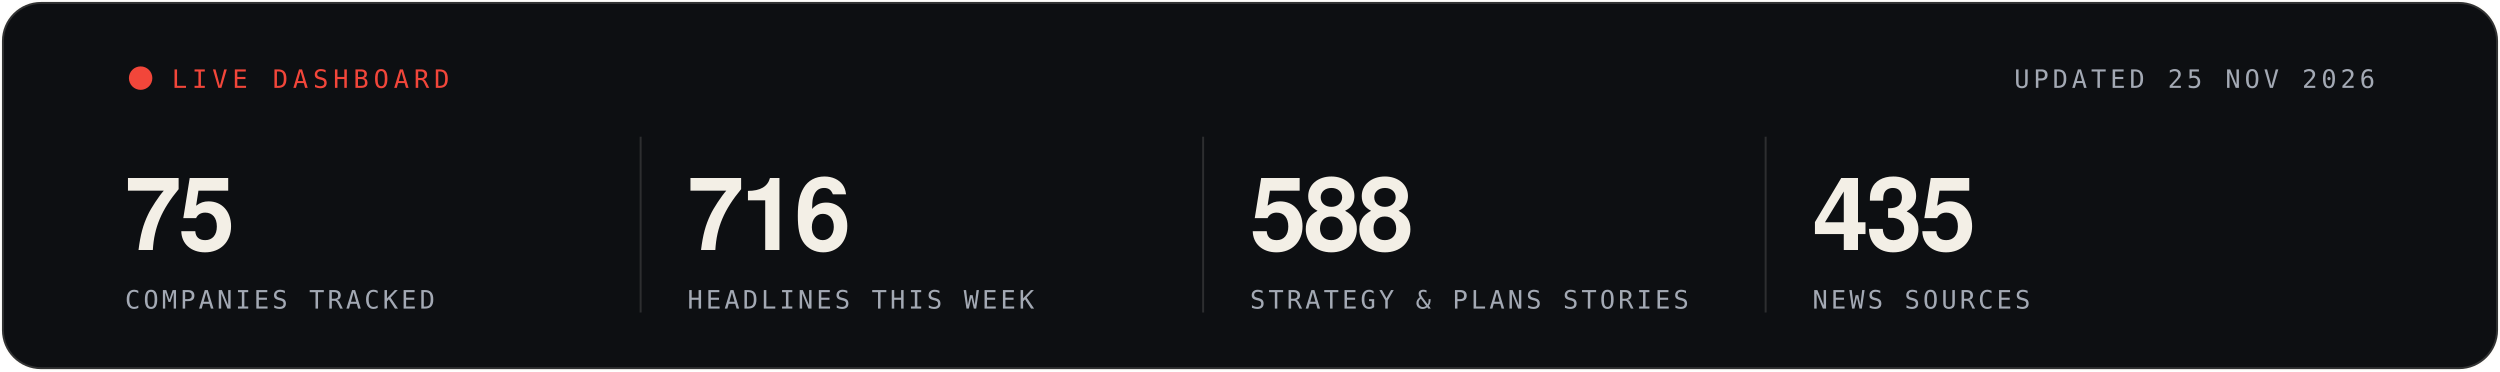
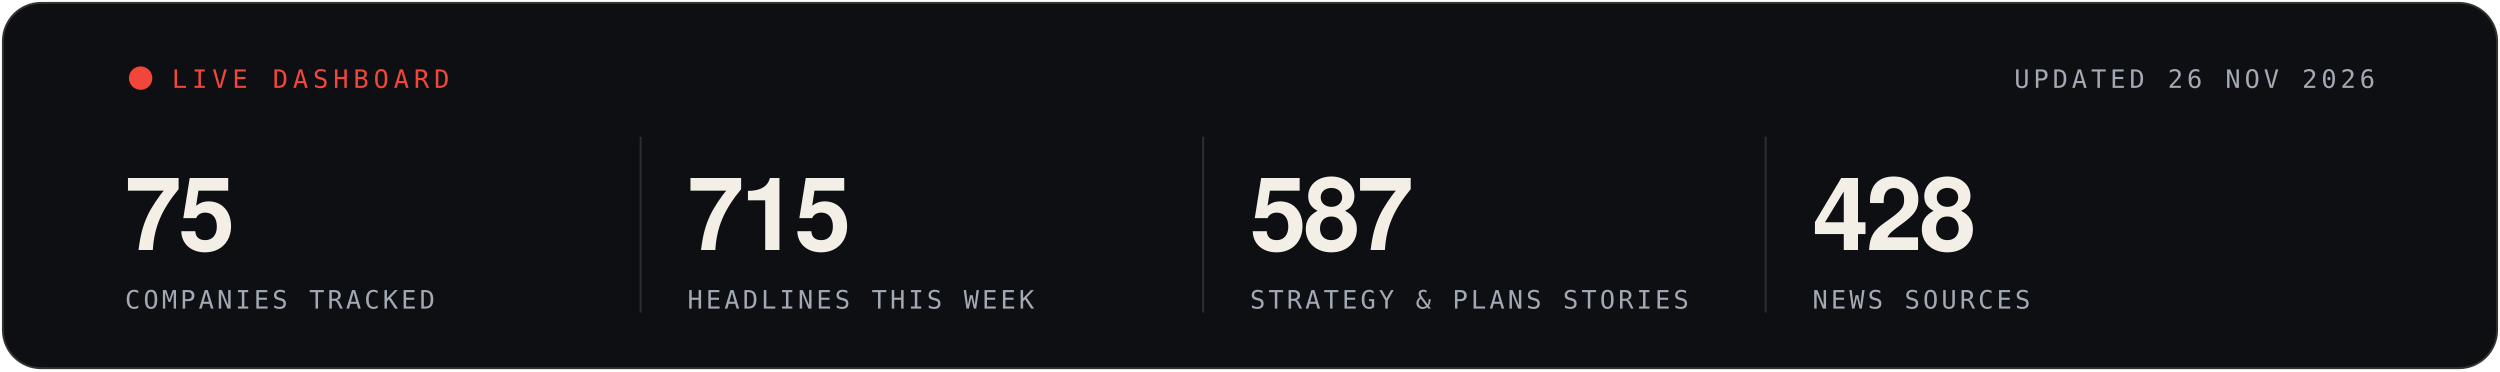
- <svg xmlns="http://www.w3.org/2000/svg" width="1280" height="190" viewBox="0 0 1280 190" role="img" aria-label="Live statistics, updated 25 NOV 2026">
+ <svg xmlns="http://www.w3.org/2000/svg" width="1280" height="190" viewBox="0 0 1280 190" role="img" aria-label="Live statistics, updated 26 NOV 2026">
  <rect x="1" y="1" width="1278" height="188" rx="20" fill="#0D0F12" stroke="rgba(243,239,230,0.16)" stroke-width="2" />
  <g font-family="'Segoe UI', 'Helvetica Neue', Helvetica, Arial, sans-serif">
    <circle cx="72" cy="40" r="6" fill="#F2463A">
      <animate attributeName="opacity" values="1;.25;1" dur="1.6s" repeatCount="indefinite" />
    </circle>
    <text x="88" y="45" font-family="ui-monospace, SFMono-Regular, Menlo, Consolas, monospace" font-size="13" letter-spacing="2.5" fill="#F2463A">LIVE DASHBOARD</text>
-     <text x="1216" y="45" text-anchor="end" font-family="ui-monospace, SFMono-Regular, Menlo, Consolas, monospace" font-size="13" letter-spacing="2" fill="#A3A9B4">UPDATED 25 NOV 2026</text>
+     <text x="1216" y="45" text-anchor="end" font-family="ui-monospace, SFMono-Regular, Menlo, Consolas, monospace" font-size="13" letter-spacing="2" fill="#A3A9B4">UPDATED 26 NOV 2026</text>
    <text x="64" y="128" font-size="52" font-weight="700" letter-spacing="-1.5" fill="#F3EFE6">75</text>
    <text x="64" y="158" font-family="ui-monospace, SFMono-Regular, Menlo, Consolas, monospace" font-size="13" letter-spacing="1.6" fill="#A3A9B4">COMPANIES TRACKED</text>
    <line x1="328" x2="328" y1="70" y2="160" stroke="rgba(243,239,230,0.14)" />
-     <text x="352" y="128" font-size="52" font-weight="700" letter-spacing="-1.5" fill="#F3EFE6">716</text>
+     <text x="352" y="128" font-size="52" font-weight="700" letter-spacing="-1.5" fill="#F3EFE6">715</text>
    <text x="352" y="158" font-family="ui-monospace, SFMono-Regular, Menlo, Consolas, monospace" font-size="13" letter-spacing="1.6" fill="#A3A9B4">HEADLINES THIS WEEK</text>
    <line x1="616" x2="616" y1="70" y2="160" stroke="rgba(243,239,230,0.14)" />
-     <text x="640" y="128" font-size="52" font-weight="700" letter-spacing="-1.5" fill="#F3EFE6">588</text>
+     <text x="640" y="128" font-size="52" font-weight="700" letter-spacing="-1.5" fill="#F3EFE6">587</text>
    <text x="640" y="158" font-family="ui-monospace, SFMono-Regular, Menlo, Consolas, monospace" font-size="13" letter-spacing="1.6" fill="#A3A9B4">STRATEGY &amp; PLANS STORIES</text>
    <line x1="904" x2="904" y1="70" y2="160" stroke="rgba(243,239,230,0.14)" />
-     <text x="928" y="128" font-size="52" font-weight="700" letter-spacing="-1.5" fill="#F3EFE6">435</text>
+     <text x="928" y="128" font-size="52" font-weight="700" letter-spacing="-1.5" fill="#F3EFE6">428</text>
    <text x="928" y="158" font-family="ui-monospace, SFMono-Regular, Menlo, Consolas, monospace" font-size="13" letter-spacing="1.6" fill="#A3A9B4">NEWS SOURCES</text>
  </g>
</svg>
